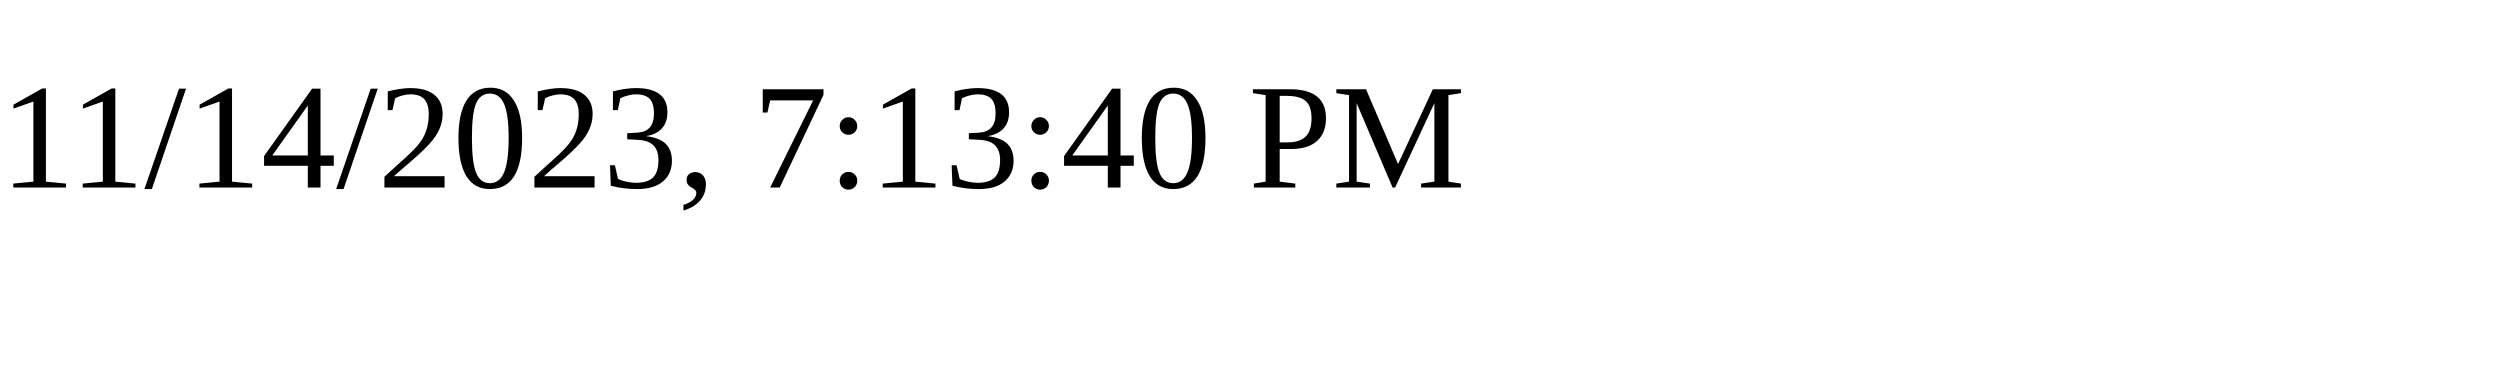
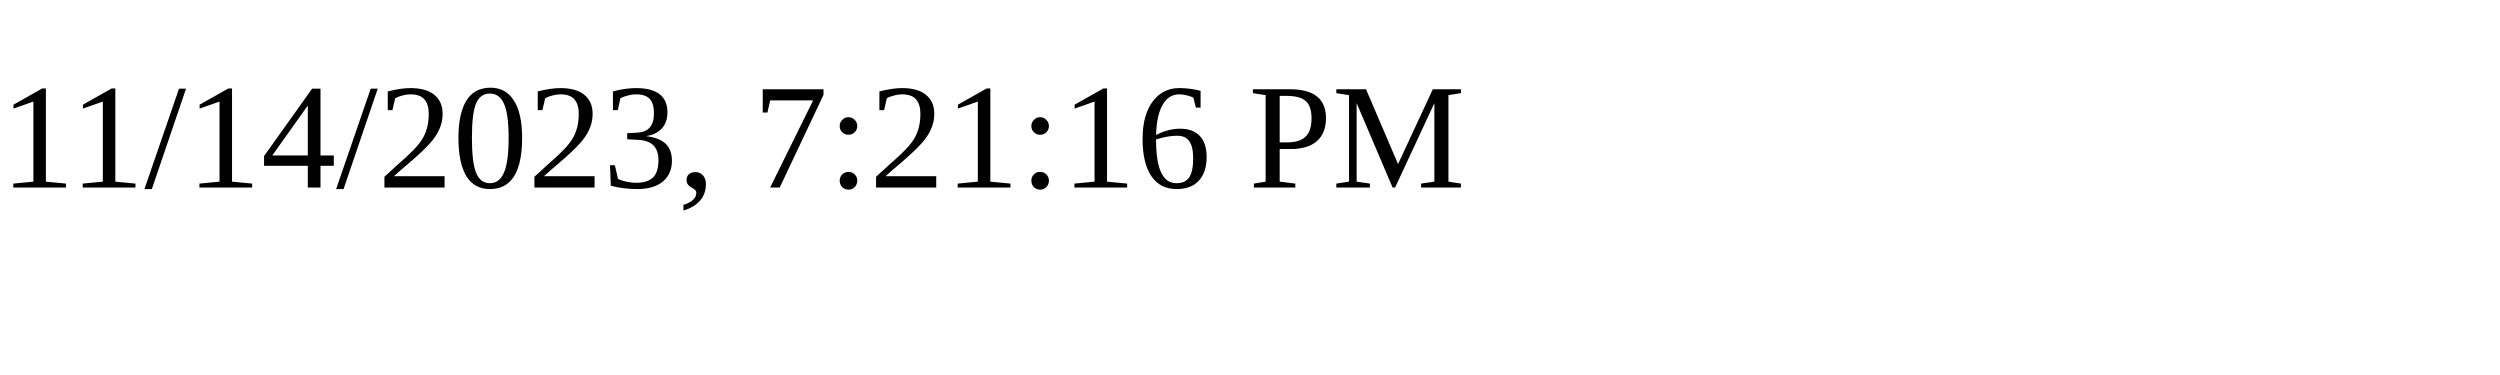
<svg xmlns="http://www.w3.org/2000/svg" height="30" width="200">
-   <text x="0" y="15">11/14/2023, 7:13:40 PM</text>
+   <text x="0" y="15">11/14/2023, 7:21:16 PM</text>
</svg>
